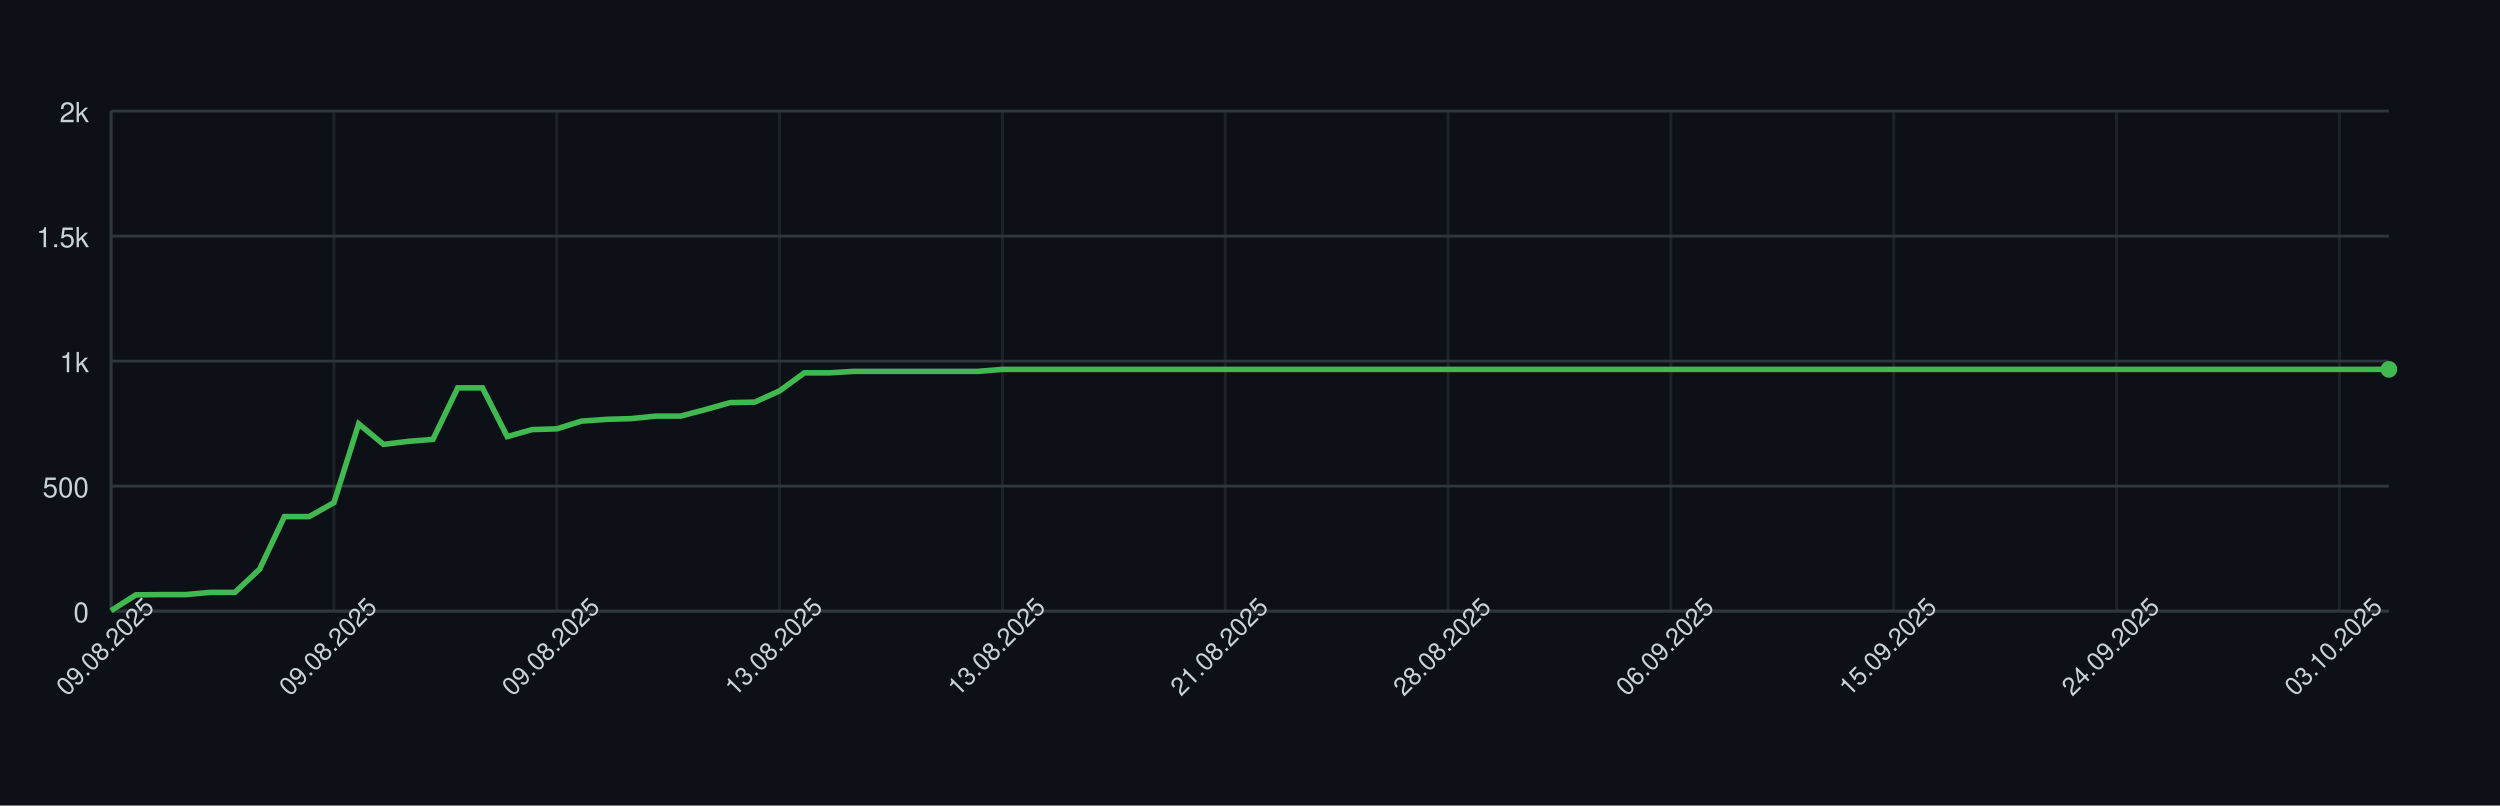
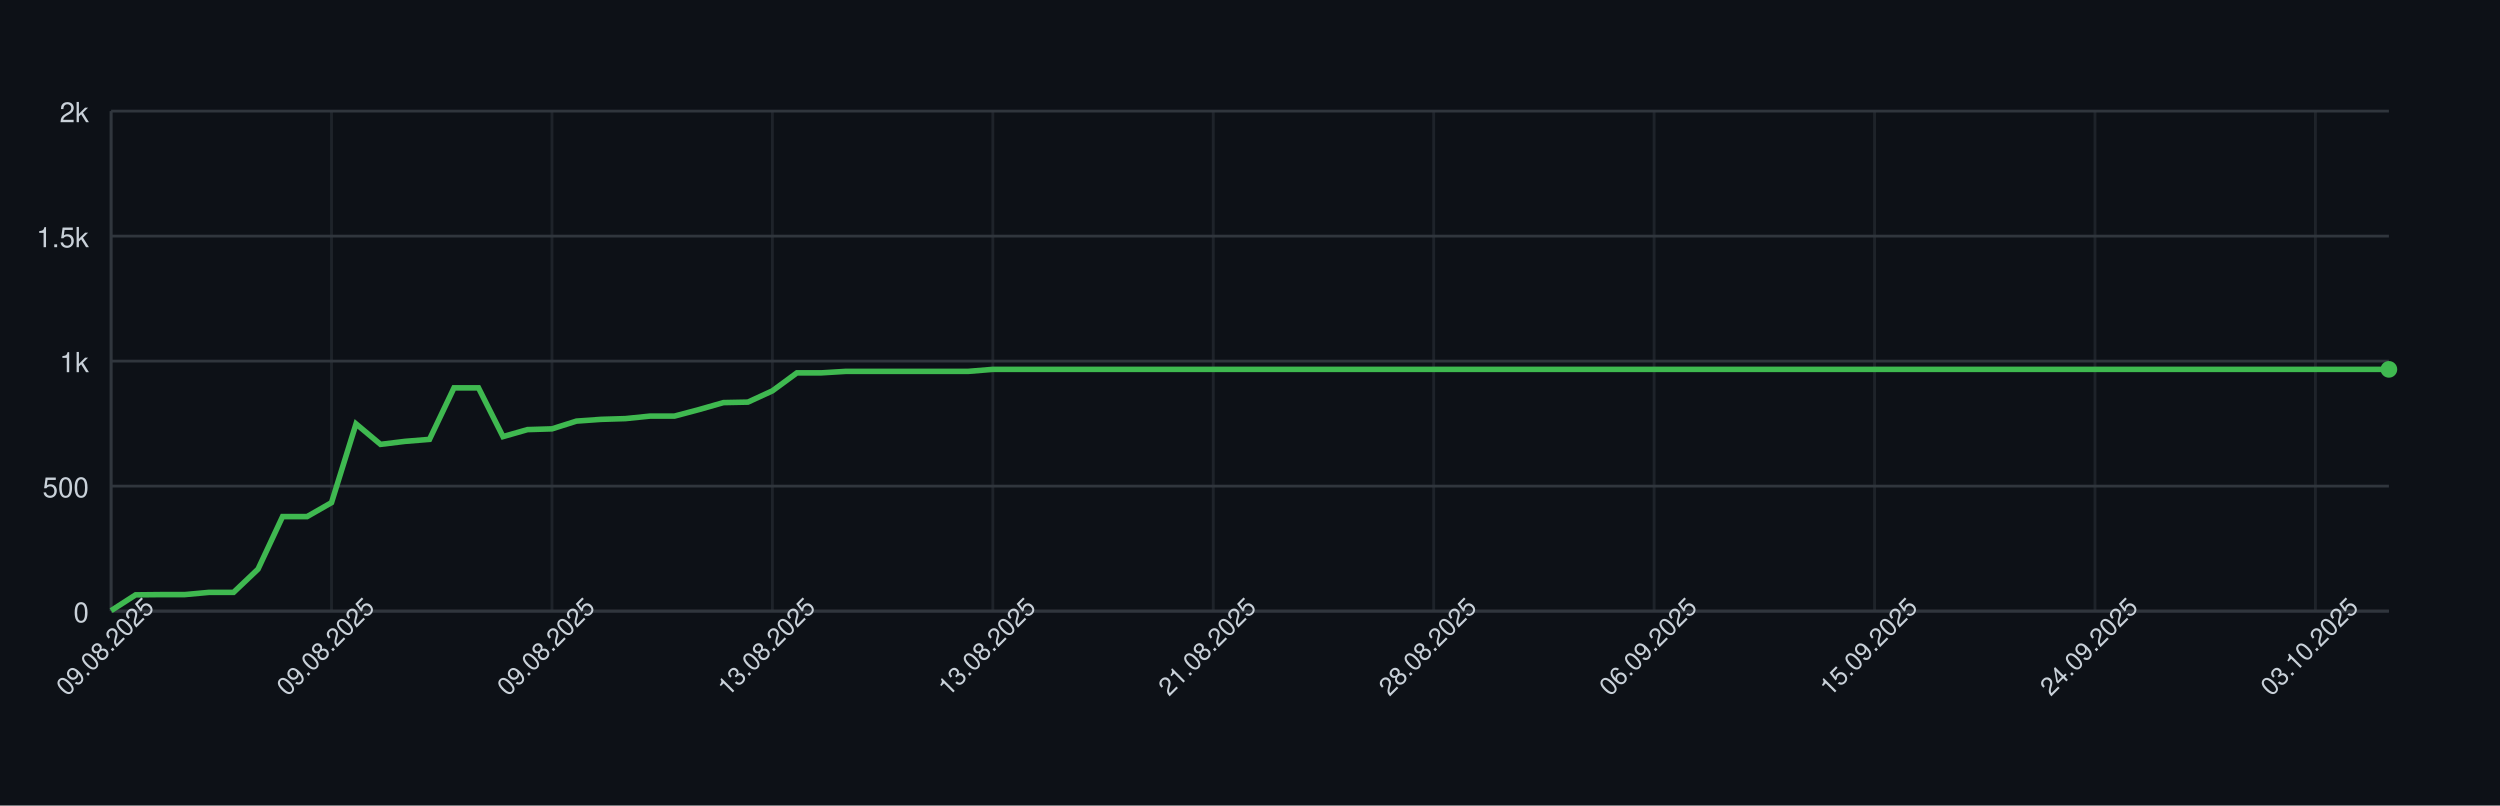
<svg xmlns="http://www.w3.org/2000/svg" width="900" height="290" style="font-family: -apple-system, BlinkMacSystemFont, 'Segoe UI', Helvetica, Arial, sans-serif;">
  <rect width="100%" height="100%" fill="#0d1117" />
  <g>
    <line x1="40" y1="220.00" x2="860" y2="220.00" stroke="#30363d" />
    <text x="32" y="224.00" font-size="10" fill="#c9d1d9" text-anchor="end">0</text>
    <line x1="40" y1="175.00" x2="860" y2="175.00" stroke="#30363d" />
    <text x="32" y="179.00" font-size="10" fill="#c9d1d9" text-anchor="end">500</text>
    <line x1="40" y1="130.00" x2="860" y2="130.00" stroke="#30363d" />
    <text x="32" y="134.00" font-size="10" fill="#c9d1d9" text-anchor="end">1k</text>
    <line x1="40" y1="85.00" x2="860" y2="85.00" stroke="#30363d" />
    <text x="32" y="89.00" font-size="10" fill="#c9d1d9" text-anchor="end">1.5k</text>
    <line x1="40" y1="40.00" x2="860" y2="40.00" stroke="#30363d" />
    <text x="32" y="44.00" font-size="10" fill="#c9d1d9" text-anchor="end">2k</text>
    <line x1="40.00" y1="40" x2="40.00" y2="220" stroke="#30363d" opacity="0.5" />
-     <line x1="120.22" y1="40" x2="120.22" y2="220" stroke="#30363d" opacity="0.5" />
-     <line x1="200.43" y1="40" x2="200.43" y2="220" stroke="#30363d" opacity="0.5" />
-     <line x1="280.65" y1="40" x2="280.65" y2="220" stroke="#30363d" opacity="0.5" />
-     <line x1="360.87" y1="40" x2="360.87" y2="220" stroke="#30363d" opacity="0.5" />
-     <line x1="441.09" y1="40" x2="441.09" y2="220" stroke="#30363d" opacity="0.5" />
-     <line x1="521.30" y1="40" x2="521.30" y2="220" stroke="#30363d" opacity="0.5" />
-     <line x1="601.52" y1="40" x2="601.52" y2="220" stroke="#30363d" opacity="0.5" />
-     <line x1="681.74" y1="40" x2="681.74" y2="220" stroke="#30363d" opacity="0.5" />
-     <line x1="761.96" y1="40" x2="761.96" y2="220" stroke="#30363d" opacity="0.5" />
-     <line x1="842.17" y1="40" x2="842.17" y2="220" stroke="#30363d" opacity="0.5" />
+     <line x1="119.35" y1="40" x2="119.35" y2="220" stroke="#30363d" opacity="0.5" />
+     <line x1="198.71" y1="40" x2="198.71" y2="220" stroke="#30363d" opacity="0.5" />
+     <line x1="278.06" y1="40" x2="278.06" y2="220" stroke="#30363d" opacity="0.5" />
+     <line x1="357.42" y1="40" x2="357.42" y2="220" stroke="#30363d" opacity="0.5" />
+     <line x1="436.77" y1="40" x2="436.77" y2="220" stroke="#30363d" opacity="0.5" />
+     <line x1="516.13" y1="40" x2="516.13" y2="220" stroke="#30363d" opacity="0.5" />
+     <line x1="595.48" y1="40" x2="595.48" y2="220" stroke="#30363d" opacity="0.5" />
+     <line x1="674.84" y1="40" x2="674.84" y2="220" stroke="#30363d" opacity="0.5" />
+     <line x1="754.19" y1="40" x2="754.19" y2="220" stroke="#30363d" opacity="0.5" />
+     <line x1="833.55" y1="40" x2="833.55" y2="220" stroke="#30363d" opacity="0.5" />
    <line x1="40" y1="220" x2="860" y2="220" stroke="#30363d" />
    <line x1="40" y1="40" x2="40" y2="220" stroke="#30363d" />
-     <path d="M 40.00 219.82 L 48.91 214.15 L 57.83 214.06 L 66.74 214.06 L 75.65 213.25 L 84.57 213.25 L 93.48 204.88 L 102.39 185.98 L 111.30 185.98 L 120.22 180.94 L 129.13 152.59 L 138.04 159.97 L 146.96 158.89 L 155.87 158.17 L 164.78 139.63 L 173.70 139.63 L 182.61 157.18 L 191.52 154.66 L 200.43 154.39 L 209.35 151.60 L 218.26 150.97 L 227.17 150.70 L 236.09 149.80 L 245.00 149.80 L 253.91 147.46 L 262.83 144.94 L 271.74 144.76 L 280.65 140.71 L 289.57 134.23 L 298.48 134.23 L 307.39 133.69 L 316.30 133.69 L 325.22 133.69 L 334.13 133.69 L 343.04 133.69 L 351.96 133.69 L 360.87 132.97 L 369.78 132.97 L 378.70 132.97 L 387.61 132.97 L 396.52 132.97 L 405.43 132.97 L 414.35 132.97 L 423.26 132.97 L 432.17 132.97 L 441.09 132.97 L 450.00 132.97 L 458.91 132.97 L 467.83 132.97 L 476.74 132.97 L 485.65 132.97 L 494.57 132.97 L 503.48 132.97 L 512.39 132.97 L 521.30 132.97 L 530.22 132.97 L 539.13 132.97 L 548.04 132.97 L 556.96 132.97 L 565.87 132.97 L 574.78 132.97 L 583.70 132.97 L 592.61 132.97 L 601.52 132.97 L 610.43 132.97 L 619.35 132.97 L 628.26 132.97 L 637.17 132.97 L 646.09 132.97 L 655.00 132.97 L 663.91 132.97 L 672.83 132.97 L 681.74 132.97 L 690.65 132.97 L 699.57 132.97 L 708.48 132.97 L 717.39 132.97 L 726.30 132.97 L 735.22 132.97 L 744.13 132.97 L 753.04 132.97 L 761.96 132.97 L 770.87 132.97 L 779.78 132.97 L 788.70 132.97 L 797.61 132.97 L 806.52 132.97 L 815.43 132.97 L 824.35 132.97 L 833.26 132.97 L 842.17 132.97 L 851.09 132.97 L 860.00 132.97" fill="none" stroke="#3fb950" stroke-width="2" />
+     <path d="M 40.00 219.82 L 48.82 214.15 L 57.63 214.06 L 66.45 214.06 L 75.27 213.25 L 84.09 213.25 L 92.90 204.88 L 101.72 185.98 L 110.54 185.98 L 119.35 180.94 L 128.17 152.59 L 136.99 159.97 L 145.81 158.89 L 154.62 158.17 L 163.44 139.63 L 172.26 139.63 L 181.08 157.18 L 189.89 154.66 L 198.71 154.39 L 207.53 151.60 L 216.34 150.97 L 225.16 150.70 L 233.98 149.80 L 242.80 149.80 L 251.61 147.46 L 260.43 144.94 L 269.25 144.76 L 278.06 140.71 L 286.88 134.23 L 295.70 134.23 L 304.52 133.69 L 313.33 133.69 L 322.15 133.69 L 330.97 133.69 L 339.78 133.69 L 348.60 133.69 L 357.42 132.97 L 366.24 132.97 L 375.05 132.97 L 383.87 132.97 L 392.69 132.97 L 401.51 132.97 L 410.32 132.97 L 419.14 132.97 L 427.96 132.97 L 436.77 132.97 L 445.59 132.97 L 454.41 132.97 L 463.23 132.97 L 472.04 132.97 L 480.86 132.97 L 489.68 132.97 L 498.49 132.97 L 507.31 132.97 L 516.13 132.97 L 524.95 132.97 L 533.76 132.97 L 542.58 132.97 L 551.40 132.97 L 560.22 132.97 L 569.03 132.97 L 577.85 132.97 L 586.67 132.97 L 595.48 132.97 L 604.30 132.97 L 613.12 132.97 L 621.94 132.97 L 630.75 132.97 L 639.57 132.97 L 648.39 132.97 L 657.20 132.97 L 666.02 132.97 L 674.84 132.97 L 683.66 132.97 L 692.47 132.97 L 701.29 132.97 L 710.11 132.97 L 718.92 132.97 L 727.74 132.97 L 736.56 132.97 L 745.38 132.97 L 754.19 132.97 L 763.01 132.97 L 771.83 132.97 L 780.65 132.97 L 789.46 132.97 L 798.28 132.97 L 807.10 132.97 L 815.91 132.97 L 824.73 132.97 L 833.55 132.97 L 842.37 132.97 L 851.18 132.97 L 860.00 132.97" fill="none" stroke="#3fb950" stroke-width="2" />
    <circle cx="860.00" cy="132.97" r="3" fill="#3fb950" />
    <text x="40.00" y="235.00" font-size="9" fill="#c9d1d9" text-anchor="middle" transform="rotate(-45 40.00 235.00)">09.08.2025</text>
-     <text x="120.22" y="235.00" font-size="9" fill="#c9d1d9" text-anchor="middle" transform="rotate(-45 120.22 235.00)">09.08.2025</text>
-     <text x="200.43" y="235.00" font-size="9" fill="#c9d1d9" text-anchor="middle" transform="rotate(-45 200.43 235.00)">09.08.2025</text>
-     <text x="280.65" y="235.00" font-size="9" fill="#c9d1d9" text-anchor="middle" transform="rotate(-45 280.65 235.00)">13.08.2025</text>
-     <text x="360.87" y="235.00" font-size="9" fill="#c9d1d9" text-anchor="middle" transform="rotate(-45 360.87 235.00)">13.08.2025</text>
-     <text x="441.09" y="235.00" font-size="9" fill="#c9d1d9" text-anchor="middle" transform="rotate(-45 441.09 235.00)">21.08.2025</text>
-     <text x="521.30" y="235.00" font-size="9" fill="#c9d1d9" text-anchor="middle" transform="rotate(-45 521.30 235.00)">28.08.2025</text>
-     <text x="601.52" y="235.00" font-size="9" fill="#c9d1d9" text-anchor="middle" transform="rotate(-45 601.52 235.00)">06.09.2025</text>
-     <text x="681.74" y="235.00" font-size="9" fill="#c9d1d9" text-anchor="middle" transform="rotate(-45 681.74 235.00)">15.09.2025</text>
-     <text x="761.96" y="235.00" font-size="9" fill="#c9d1d9" text-anchor="middle" transform="rotate(-45 761.96 235.00)">24.09.2025</text>
-     <text x="842.17" y="235.00" font-size="9" fill="#c9d1d9" text-anchor="middle" transform="rotate(-45 842.17 235.00)">03.10.2025</text>
+     <text x="119.35" y="235.00" font-size="9" fill="#c9d1d9" text-anchor="middle" transform="rotate(-45 119.35 235.00)">09.08.2025</text>
+     <text x="198.71" y="235.00" font-size="9" fill="#c9d1d9" text-anchor="middle" transform="rotate(-45 198.71 235.00)">09.08.2025</text>
+     <text x="278.06" y="235.00" font-size="9" fill="#c9d1d9" text-anchor="middle" transform="rotate(-45 278.06 235.00)">13.08.2025</text>
+     <text x="357.42" y="235.00" font-size="9" fill="#c9d1d9" text-anchor="middle" transform="rotate(-45 357.42 235.00)">13.08.2025</text>
+     <text x="436.77" y="235.00" font-size="9" fill="#c9d1d9" text-anchor="middle" transform="rotate(-45 436.77 235.00)">21.08.2025</text>
+     <text x="516.13" y="235.00" font-size="9" fill="#c9d1d9" text-anchor="middle" transform="rotate(-45 516.13 235.00)">28.08.2025</text>
+     <text x="595.48" y="235.00" font-size="9" fill="#c9d1d9" text-anchor="middle" transform="rotate(-45 595.48 235.00)">06.09.2025</text>
+     <text x="674.84" y="235.00" font-size="9" fill="#c9d1d9" text-anchor="middle" transform="rotate(-45 674.84 235.00)">15.09.2025</text>
+     <text x="754.19" y="235.00" font-size="9" fill="#c9d1d9" text-anchor="middle" transform="rotate(-45 754.19 235.00)">24.09.2025</text>
+     <text x="833.55" y="235.00" font-size="9" fill="#c9d1d9" text-anchor="middle" transform="rotate(-45 833.55 235.00)">03.10.2025</text>
  </g>
</svg>
